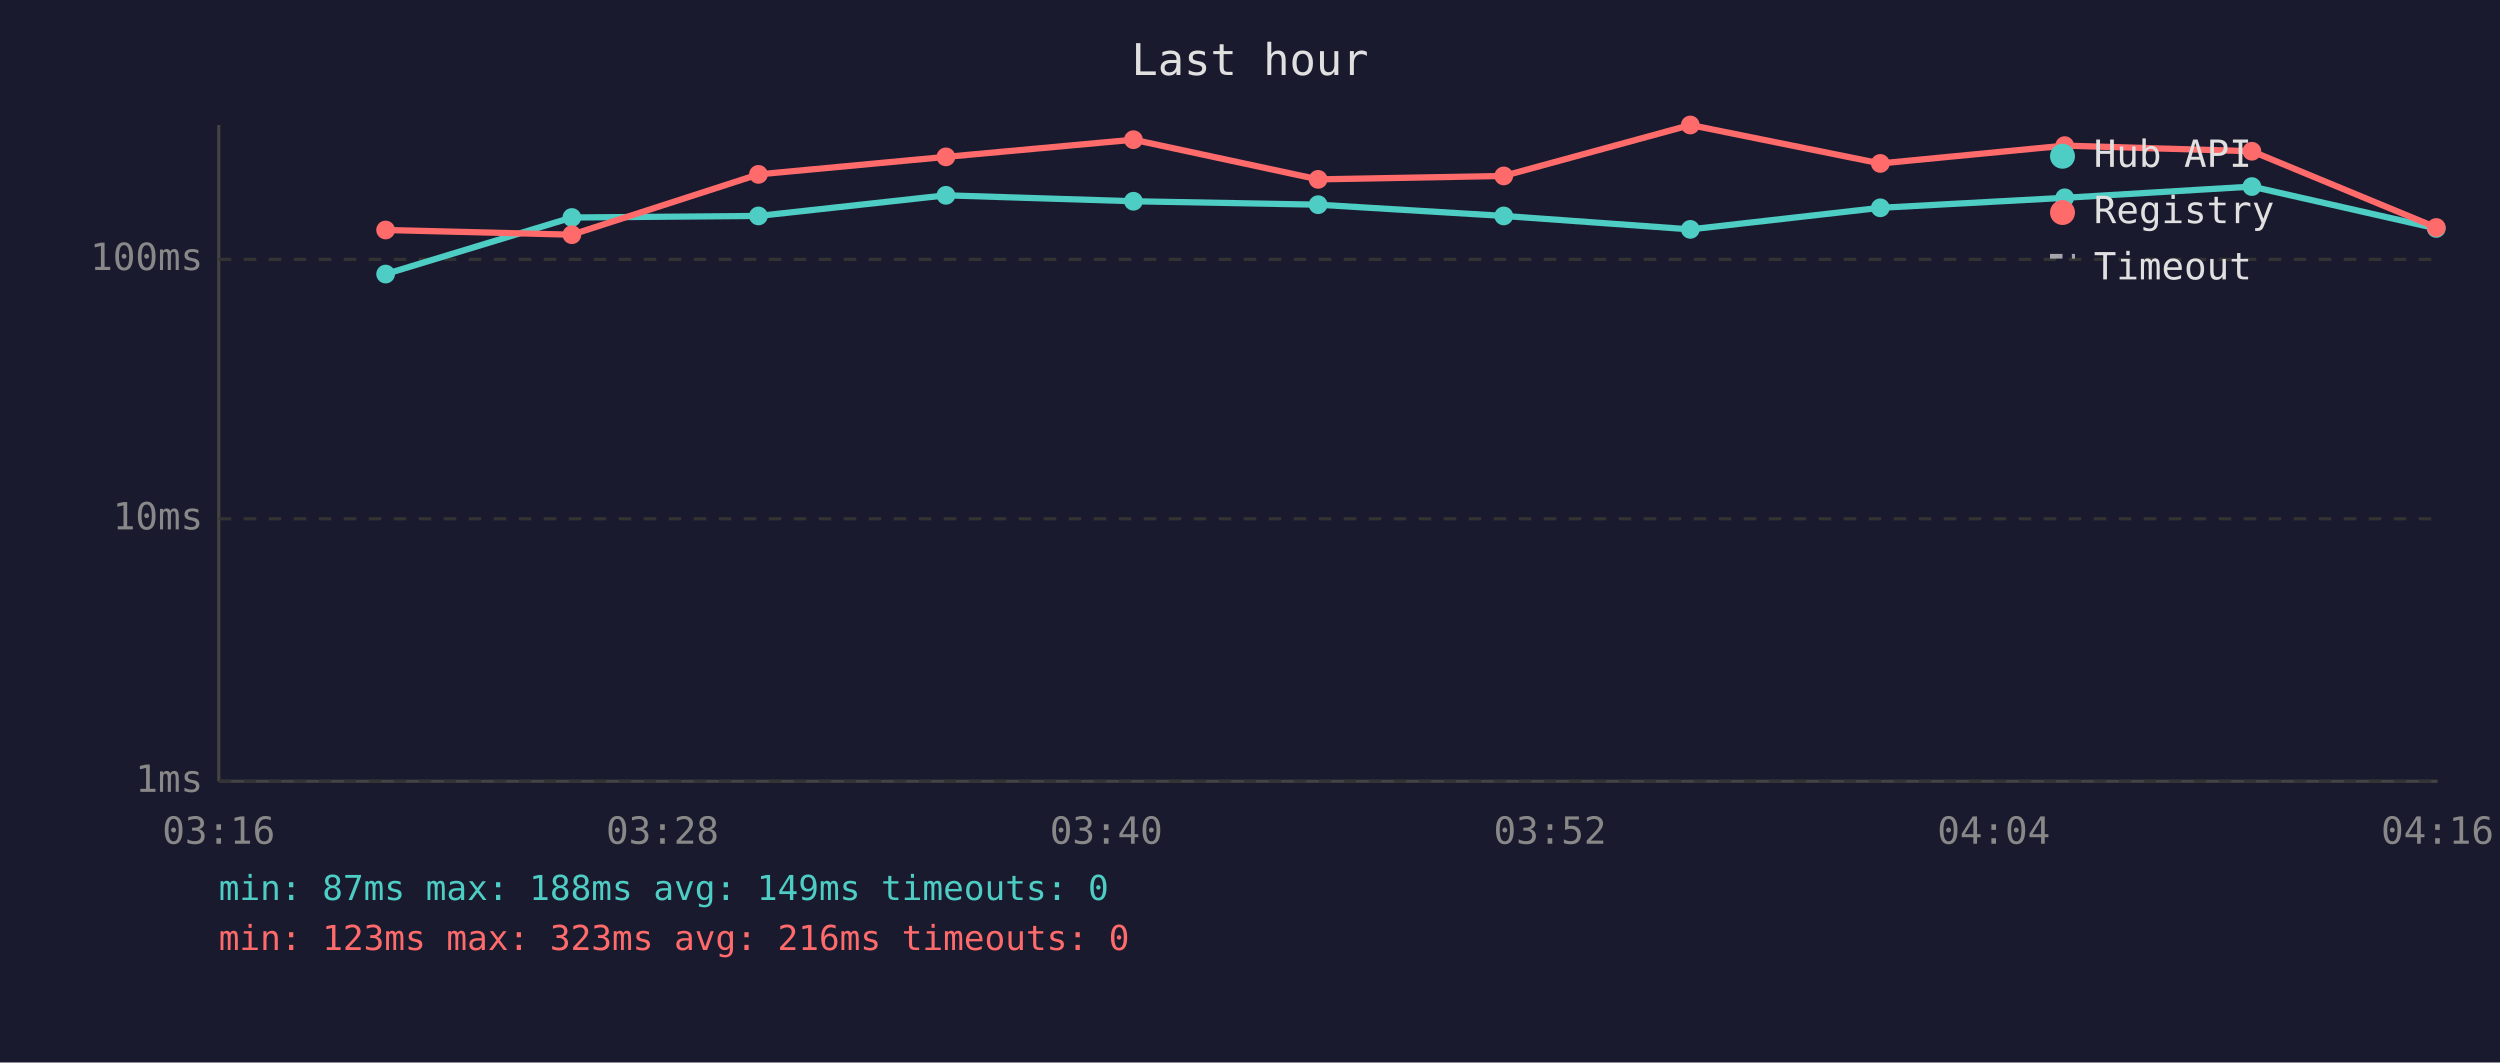
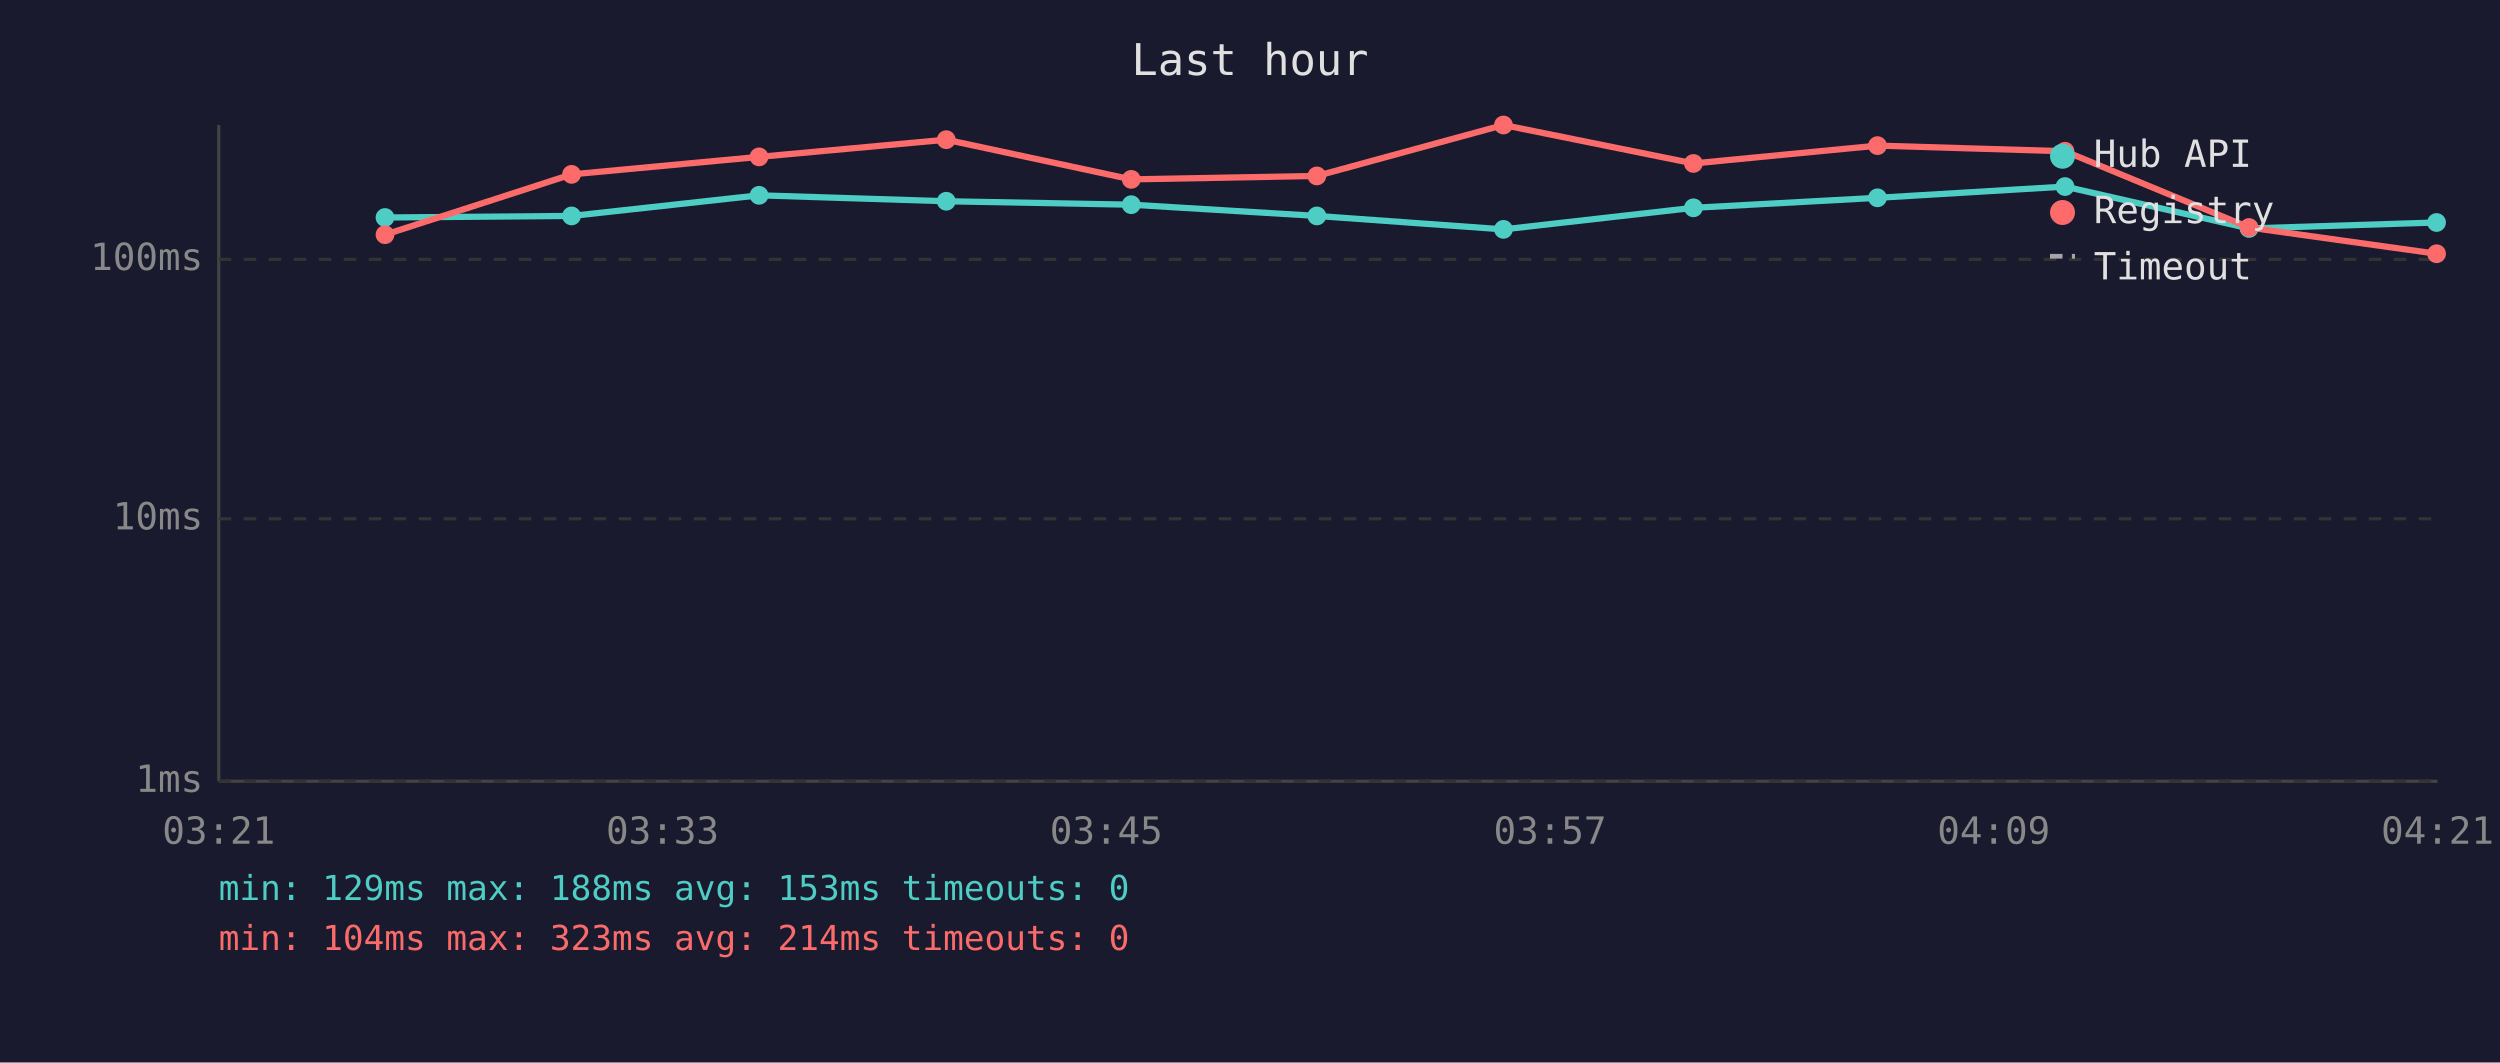
<svg xmlns="http://www.w3.org/2000/svg" viewBox="0 0 800 340" font-family="monospace" font-size="12">
  <rect width="800" height="340" fill="#1a1a2e" />
  <text x="400" y="24" fill="#e0e0e0" font-size="14" text-anchor="middle">Last hour</text>
  <line x1="70" y1="40" x2="70" y2="250" stroke="#444" stroke-width="1" />
  <line x1="70" y1="250" x2="780" y2="250" stroke="#444" stroke-width="1" />
  <line x1="70" y1="250" x2="780" y2="250" stroke="#333" stroke-width="1" stroke-dasharray="4" />
  <text x="65" y="250" fill="#888" text-anchor="end" dominant-baseline="middle">1ms</text>
  <line x1="70" y1="166" x2="780" y2="166" stroke="#333" stroke-width="1" stroke-dasharray="4" />
  <text x="65" y="166" fill="#888" text-anchor="end" dominant-baseline="middle">10ms</text>
  <line x1="70" y1="83" x2="780" y2="83" stroke="#333" stroke-width="1" stroke-dasharray="4" />
  <text x="65" y="83" fill="#888" text-anchor="end" dominant-baseline="middle">100ms</text>
-   <text x="70" y="270" fill="#888" text-anchor="middle">03:16</text>
-   <text x="212" y="270" fill="#888" text-anchor="middle">03:28</text>
-   <text x="354" y="270" fill="#888" text-anchor="middle">03:40</text>
-   <text x="496" y="270" fill="#888" text-anchor="middle">03:52</text>
-   <text x="638" y="270" fill="#888" text-anchor="middle">04:04</text>
-   <text x="780" y="270" fill="#888" text-anchor="middle">04:16</text>
-   <polyline points="123.4,87.7 183.0,69.6 242.7,69.1 302.7,62.5 362.7,64.4 421.8,65.5 481.2,69.1 540.9,73.4 601.7,66.5 660.7,63.3 720.6,59.7 779.6,73.1" fill="none" stroke="#4ecdc4" stroke-width="2" opacity="1" />
-   <circle cx="123.4" cy="87.7" r="3" fill="#4ecdc4" />
-   <circle cx="183.0" cy="69.6" r="3" fill="#4ecdc4" />
-   <circle cx="242.7" cy="69.1" r="3" fill="#4ecdc4" />
-   <circle cx="302.7" cy="62.5" r="3" fill="#4ecdc4" />
-   <circle cx="362.7" cy="64.4" r="3" fill="#4ecdc4" />
-   <circle cx="421.8" cy="65.5" r="3" fill="#4ecdc4" />
-   <circle cx="481.2" cy="69.1" r="3" fill="#4ecdc4" />
-   <circle cx="540.9" cy="73.4" r="3" fill="#4ecdc4" />
-   <circle cx="601.7" cy="66.5" r="3" fill="#4ecdc4" />
-   <circle cx="660.7" cy="63.3" r="3" fill="#4ecdc4" />
-   <circle cx="720.6" cy="59.7" r="3" fill="#4ecdc4" />
-   <circle cx="779.6" cy="73.1" r="3" fill="#4ecdc4" />
-   <polyline points="123.4,73.6 183.0,75.1 242.7,55.8 302.7,50.2 362.7,44.7 421.8,57.4 481.2,56.3 540.9,40.0 601.7,52.3 660.7,46.6 720.6,48.4 779.6,72.8" fill="none" stroke="#ff6b6b" stroke-width="2" opacity="1" />
-   <circle cx="123.4" cy="73.6" r="3" fill="#ff6b6b" />
-   <circle cx="183.0" cy="75.1" r="3" fill="#ff6b6b" />
-   <circle cx="242.7" cy="55.8" r="3" fill="#ff6b6b" />
-   <circle cx="302.7" cy="50.2" r="3" fill="#ff6b6b" />
-   <circle cx="362.7" cy="44.7" r="3" fill="#ff6b6b" />
-   <circle cx="421.8" cy="57.4" r="3" fill="#ff6b6b" />
-   <circle cx="481.2" cy="56.3" r="3" fill="#ff6b6b" />
-   <circle cx="540.9" cy="40.0" r="3" fill="#ff6b6b" />
-   <circle cx="601.7" cy="52.3" r="3" fill="#ff6b6b" />
-   <circle cx="660.7" cy="46.6" r="3" fill="#ff6b6b" />
-   <circle cx="720.6" cy="48.4" r="3" fill="#ff6b6b" />
-   <circle cx="779.6" cy="72.8" r="3" fill="#ff6b6b" />
+   <text x="70" y="270" fill="#888" text-anchor="middle">03:21</text>
+   <text x="212" y="270" fill="#888" text-anchor="middle">03:33</text>
+   <text x="354" y="270" fill="#888" text-anchor="middle">03:45</text>
+   <text x="496" y="270" fill="#888" text-anchor="middle">03:57</text>
+   <text x="638" y="270" fill="#888" text-anchor="middle">04:09</text>
+   <text x="780" y="270" fill="#888" text-anchor="middle">04:21</text>
+   <polyline points="123.2,69.6 182.9,69.1 242.9,62.5 302.8,64.4 362.0,65.5 421.4,69.1 481.1,73.4 541.9,66.5 600.8,63.3 660.8,59.7 719.7,73.1 779.7,71.2" fill="none" stroke="#4ecdc4" stroke-width="2" opacity="1" />
+   <circle cx="123.2" cy="69.6" r="3" fill="#4ecdc4" />
+   <circle cx="182.9" cy="69.1" r="3" fill="#4ecdc4" />
+   <circle cx="242.9" cy="62.5" r="3" fill="#4ecdc4" />
+   <circle cx="302.8" cy="64.4" r="3" fill="#4ecdc4" />
+   <circle cx="362.0" cy="65.5" r="3" fill="#4ecdc4" />
+   <circle cx="421.4" cy="69.1" r="3" fill="#4ecdc4" />
+   <circle cx="481.1" cy="73.4" r="3" fill="#4ecdc4" />
+   <circle cx="541.9" cy="66.5" r="3" fill="#4ecdc4" />
+   <circle cx="600.8" cy="63.3" r="3" fill="#4ecdc4" />
+   <circle cx="660.8" cy="59.7" r="3" fill="#4ecdc4" />
+   <circle cx="719.7" cy="73.1" r="3" fill="#4ecdc4" />
+   <circle cx="779.7" cy="71.2" r="3" fill="#4ecdc4" />
+   <polyline points="123.2,75.1 182.9,55.8 242.9,50.2 302.8,44.7 362.0,57.4 421.4,56.3 481.1,40.0 541.9,52.3 600.8,46.6 660.8,48.4 719.7,72.8 779.7,81.2" fill="none" stroke="#ff6b6b" stroke-width="2" opacity="1" />
+   <circle cx="123.2" cy="75.1" r="3" fill="#ff6b6b" />
+   <circle cx="182.9" cy="55.8" r="3" fill="#ff6b6b" />
+   <circle cx="242.9" cy="50.2" r="3" fill="#ff6b6b" />
+   <circle cx="302.8" cy="44.7" r="3" fill="#ff6b6b" />
+   <circle cx="362.0" cy="57.4" r="3" fill="#ff6b6b" />
+   <circle cx="421.4" cy="56.3" r="3" fill="#ff6b6b" />
+   <circle cx="481.1" cy="40.0" r="3" fill="#ff6b6b" />
+   <circle cx="541.9" cy="52.3" r="3" fill="#ff6b6b" />
+   <circle cx="600.8" cy="46.6" r="3" fill="#ff6b6b" />
+   <circle cx="660.8" cy="48.4" r="3" fill="#ff6b6b" />
+   <circle cx="719.7" cy="72.8" r="3" fill="#ff6b6b" />
+   <circle cx="779.7" cy="81.2" r="3" fill="#ff6b6b" />
  <circle cx="660" cy="50" r="4" fill="#4ecdc4" />
  <text x="670" y="50" fill="#e0e0e0" dominant-baseline="middle">Hub API</text>
  <circle cx="660" cy="68" r="4" fill="#ff6b6b" />
  <text x="670" y="68" fill="#e0e0e0" dominant-baseline="middle">Registry</text>
  <line x1="656" y1="82" x2="664" y2="82" stroke="#e0e0e0" stroke-width="1.5" stroke-dasharray="4,3" opacity="0.7" />
  <text x="670" y="86" fill="#e0e0e0" dominant-baseline="middle">Timeout</text>
-   <text x="70" y="288" fill="#4ecdc4" font-size="11">min: 87ms  max: 188ms  avg: 149ms  timeouts: 0</text>
-   <text x="70" y="304" fill="#ff6b6b" font-size="11">min: 123ms  max: 323ms  avg: 216ms  timeouts: 0</text>
+   <text x="70" y="288" fill="#4ecdc4" font-size="11">min: 129ms  max: 188ms  avg: 153ms  timeouts: 0</text>
+   <text x="70" y="304" fill="#ff6b6b" font-size="11">min: 104ms  max: 323ms  avg: 214ms  timeouts: 0</text>
</svg>
